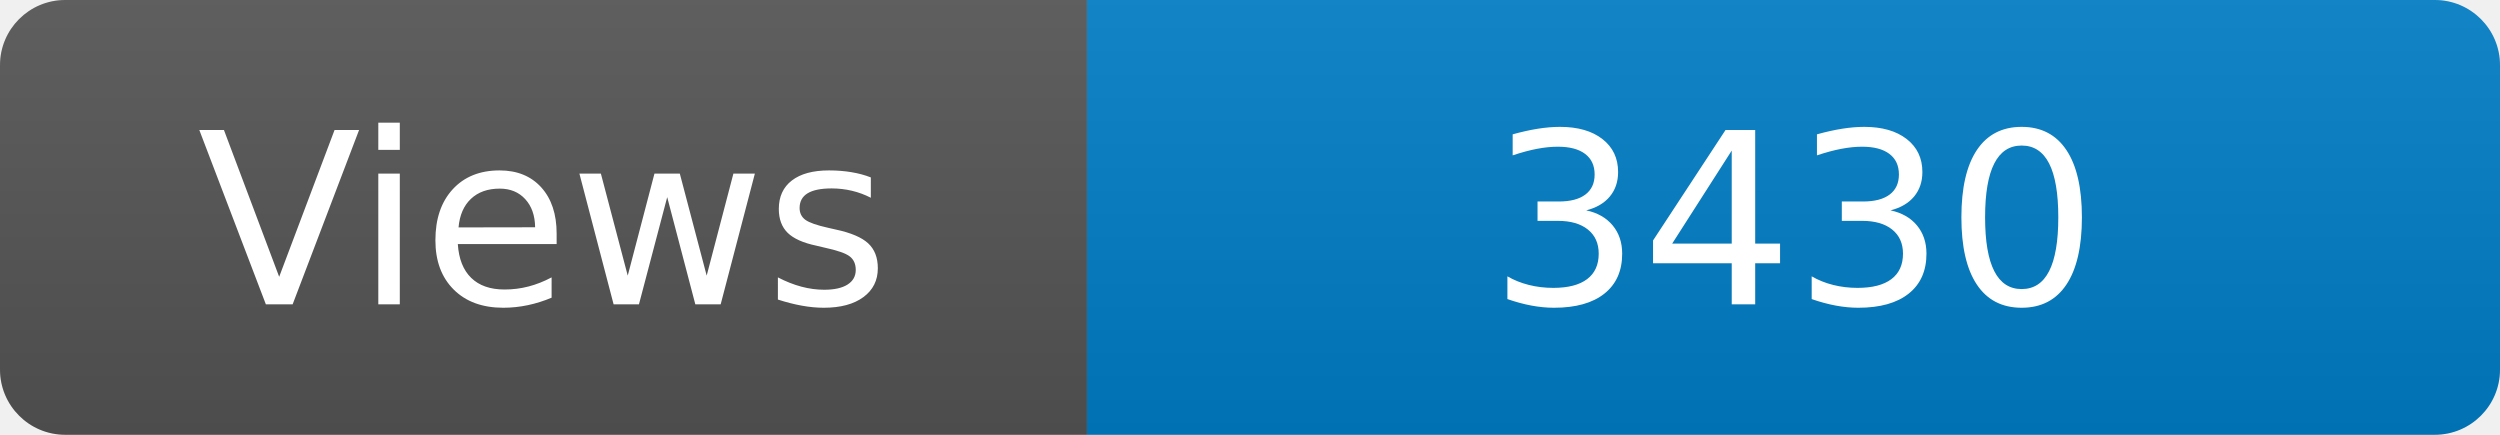
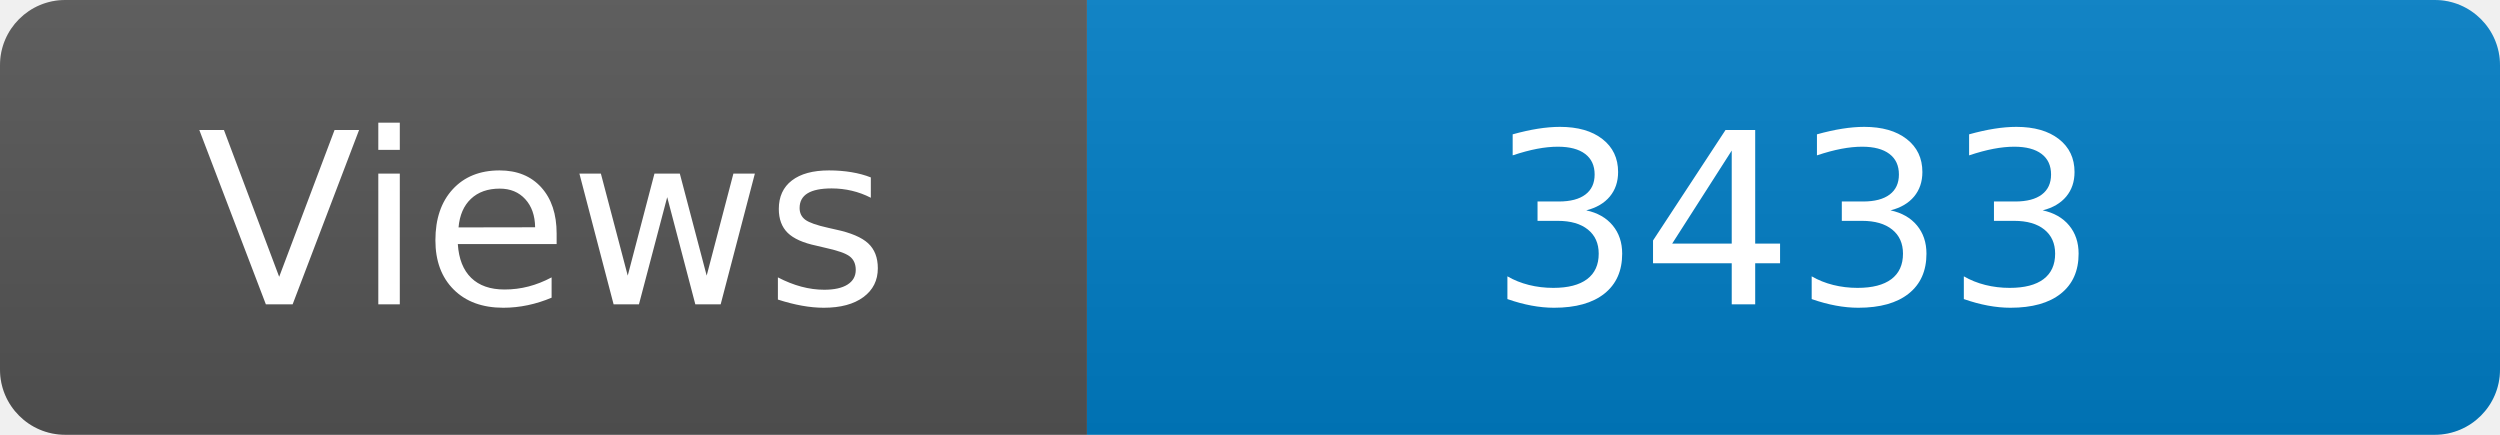
<svg xmlns="http://www.w3.org/2000/svg" width="115" height="20" role="img" aria-label="Maintained?: yes">
  <linearGradient id="s" x2="0" y2="100%">
    <stop offset="0" stop-color="#bbb" stop-opacity=".1" />
    <stop offset="1" stop-opacity=".1" />
  </linearGradient>
  <clipPath id="r">
    <rect width="115" height="20" rx="3" fill="#fff" />
  </clipPath>
  <g clip-path="url(#r)">
    <rect width="50" height="20" fill="#555" />
    <rect x="50" width="160" height="20" fill="#007ec6" />
    <rect width="115" height="20" fill="url(#s)" />
  </g>
  <g fill="#fff" text-anchor="middle" font-family="Verdana,Geneva,DejaVu Sans,sans-serif" font-size="110">
    <text x="250" y="140" transform="scale(.1)" fill="#fff">Views</text>
-     <text x="825" y="140" transform="scale(.1)" fill="#fff">3430</text>
+     <text x="825" y="140" transform="scale(.1)" fill="#fff">3433</text>
  </g>
</svg>
